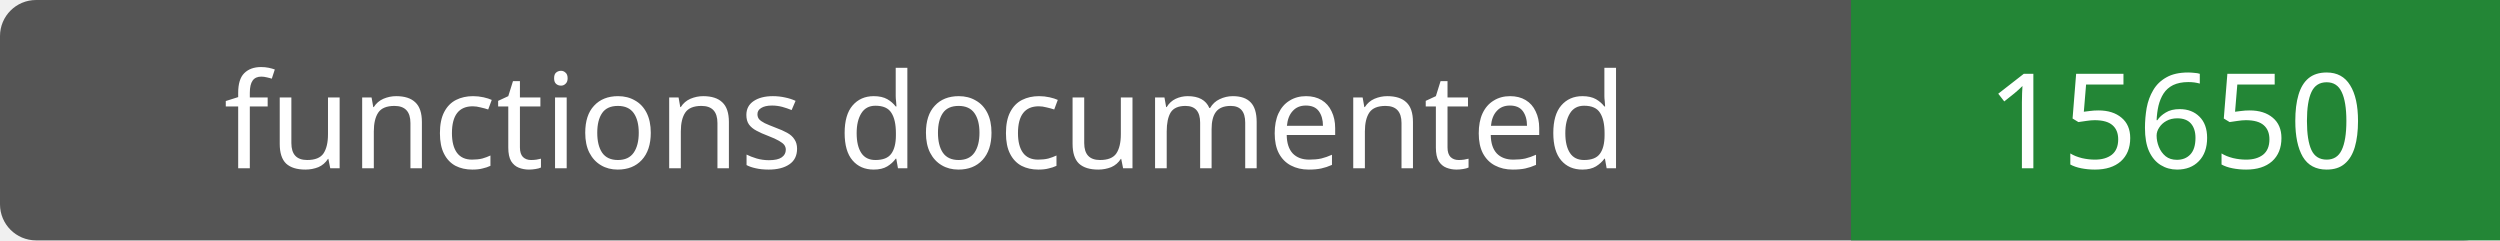
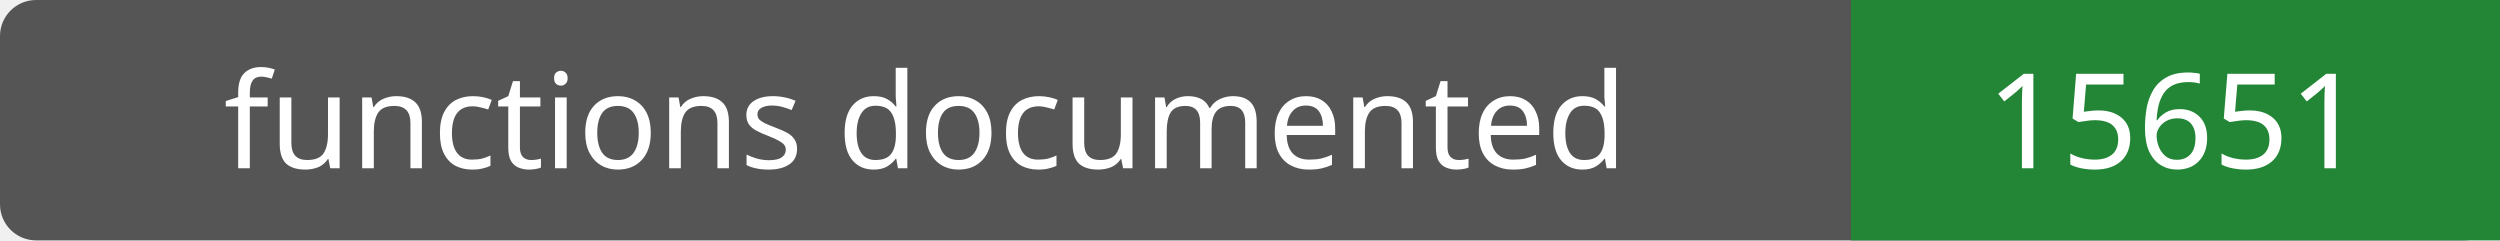
- <svg xmlns="http://www.w3.org/2000/svg" width="208" height="20" role="img" aria-label="functions documented: 15650">
+ <svg xmlns="http://www.w3.org/2000/svg" width="208" height="20" role="img" aria-label="functions documented: 15651">
  <rect width="208" height="20" rx="3" fill="#555" />
  <path fill="#238636" d="M154 0h54v20H154z" />
  <g fill="#fff" text-anchor="middle" font-family="Verdana,sans-serif" font-size="11">
    <text x="77.0" y="14">functions documented</text>
-     <text x="181.0" y="14">15650</text>
+     <text x="181.0" y="14">15651</text>
  </g>
</svg>
